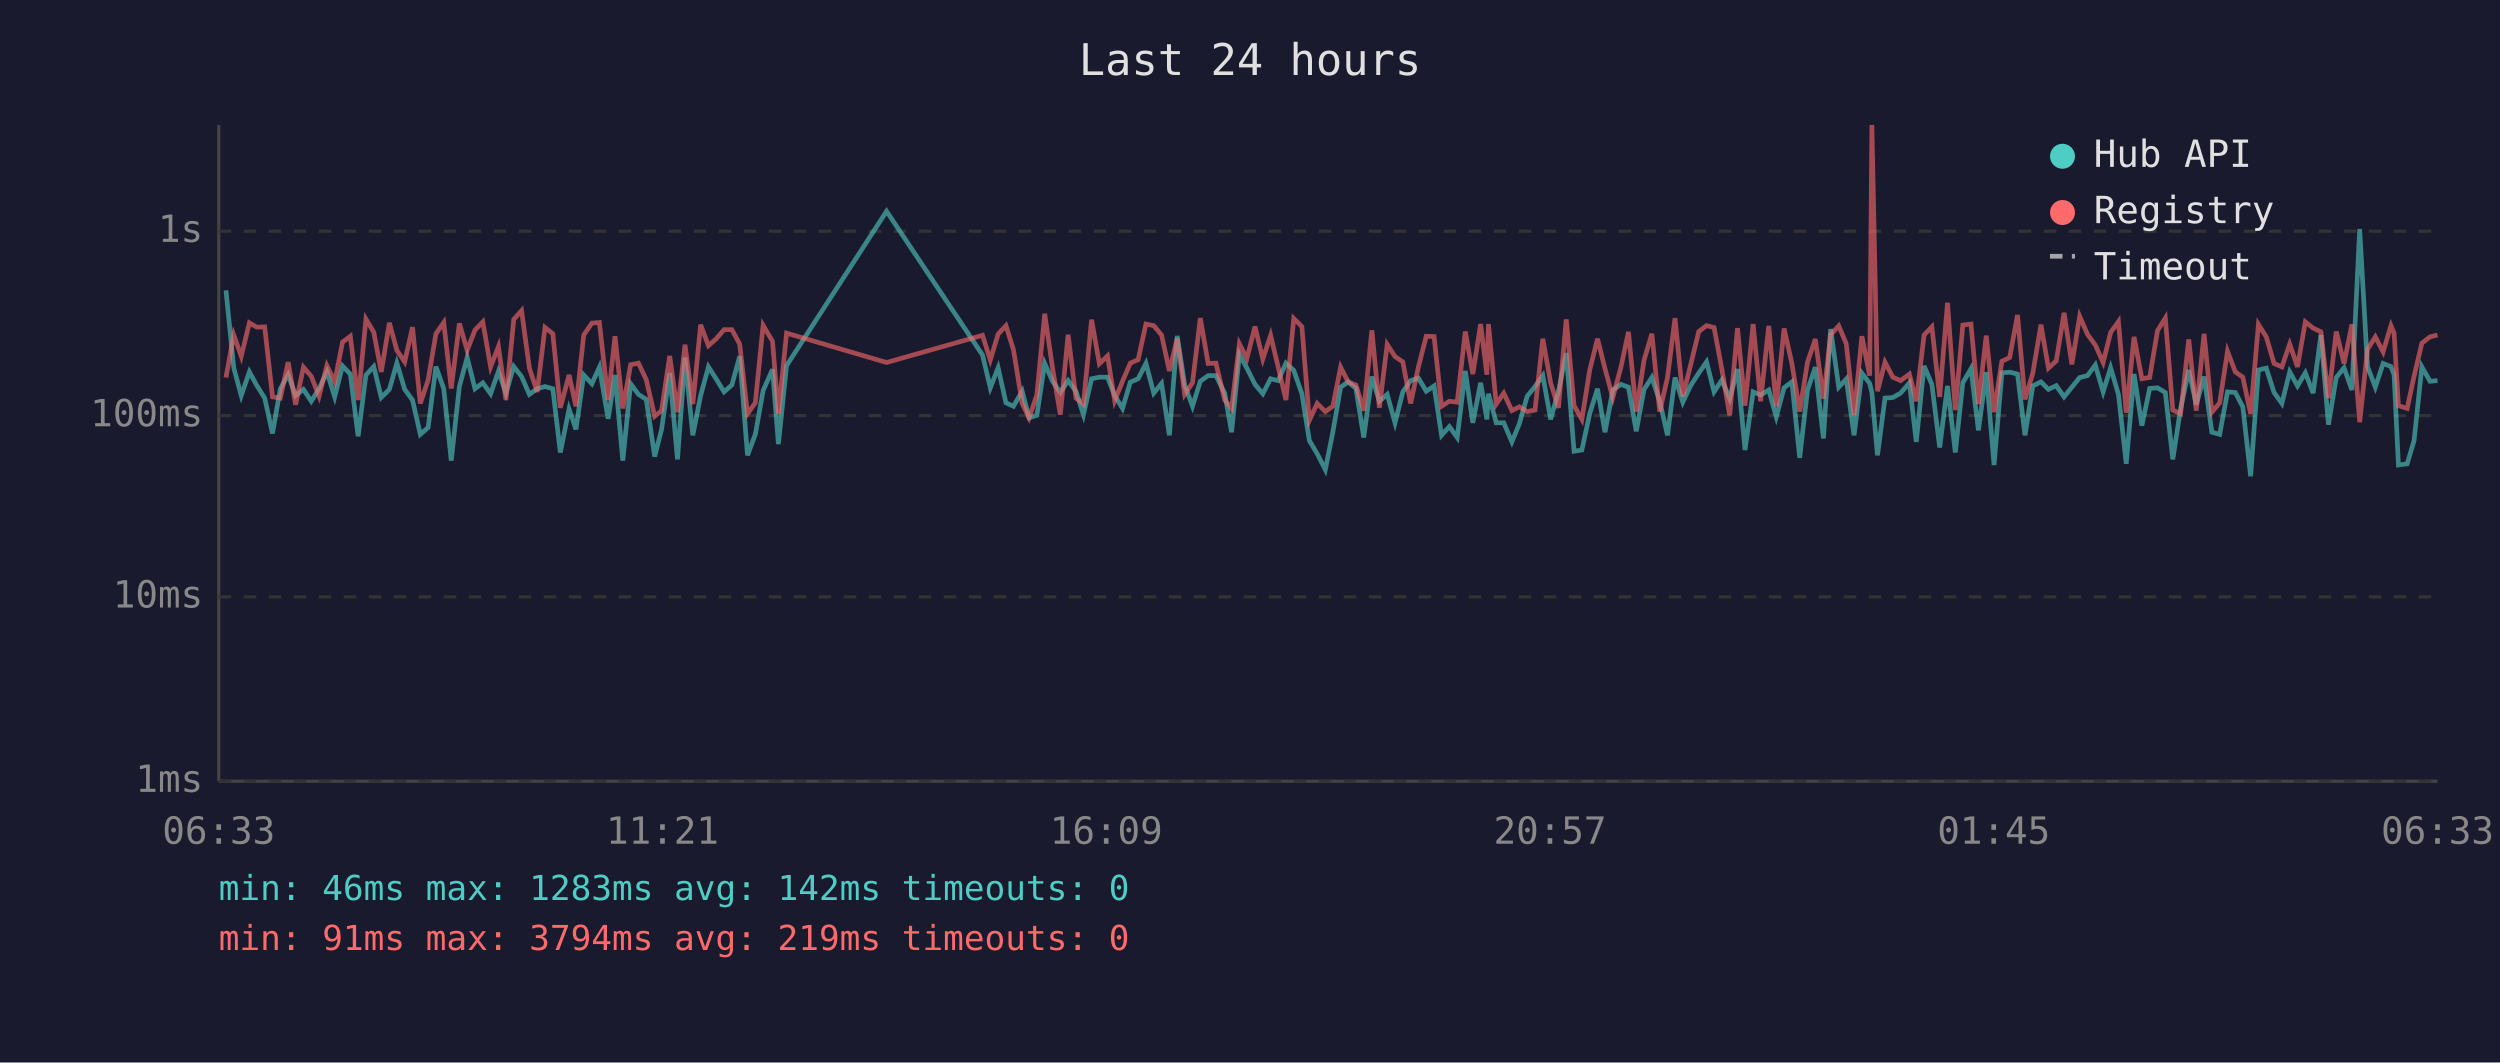
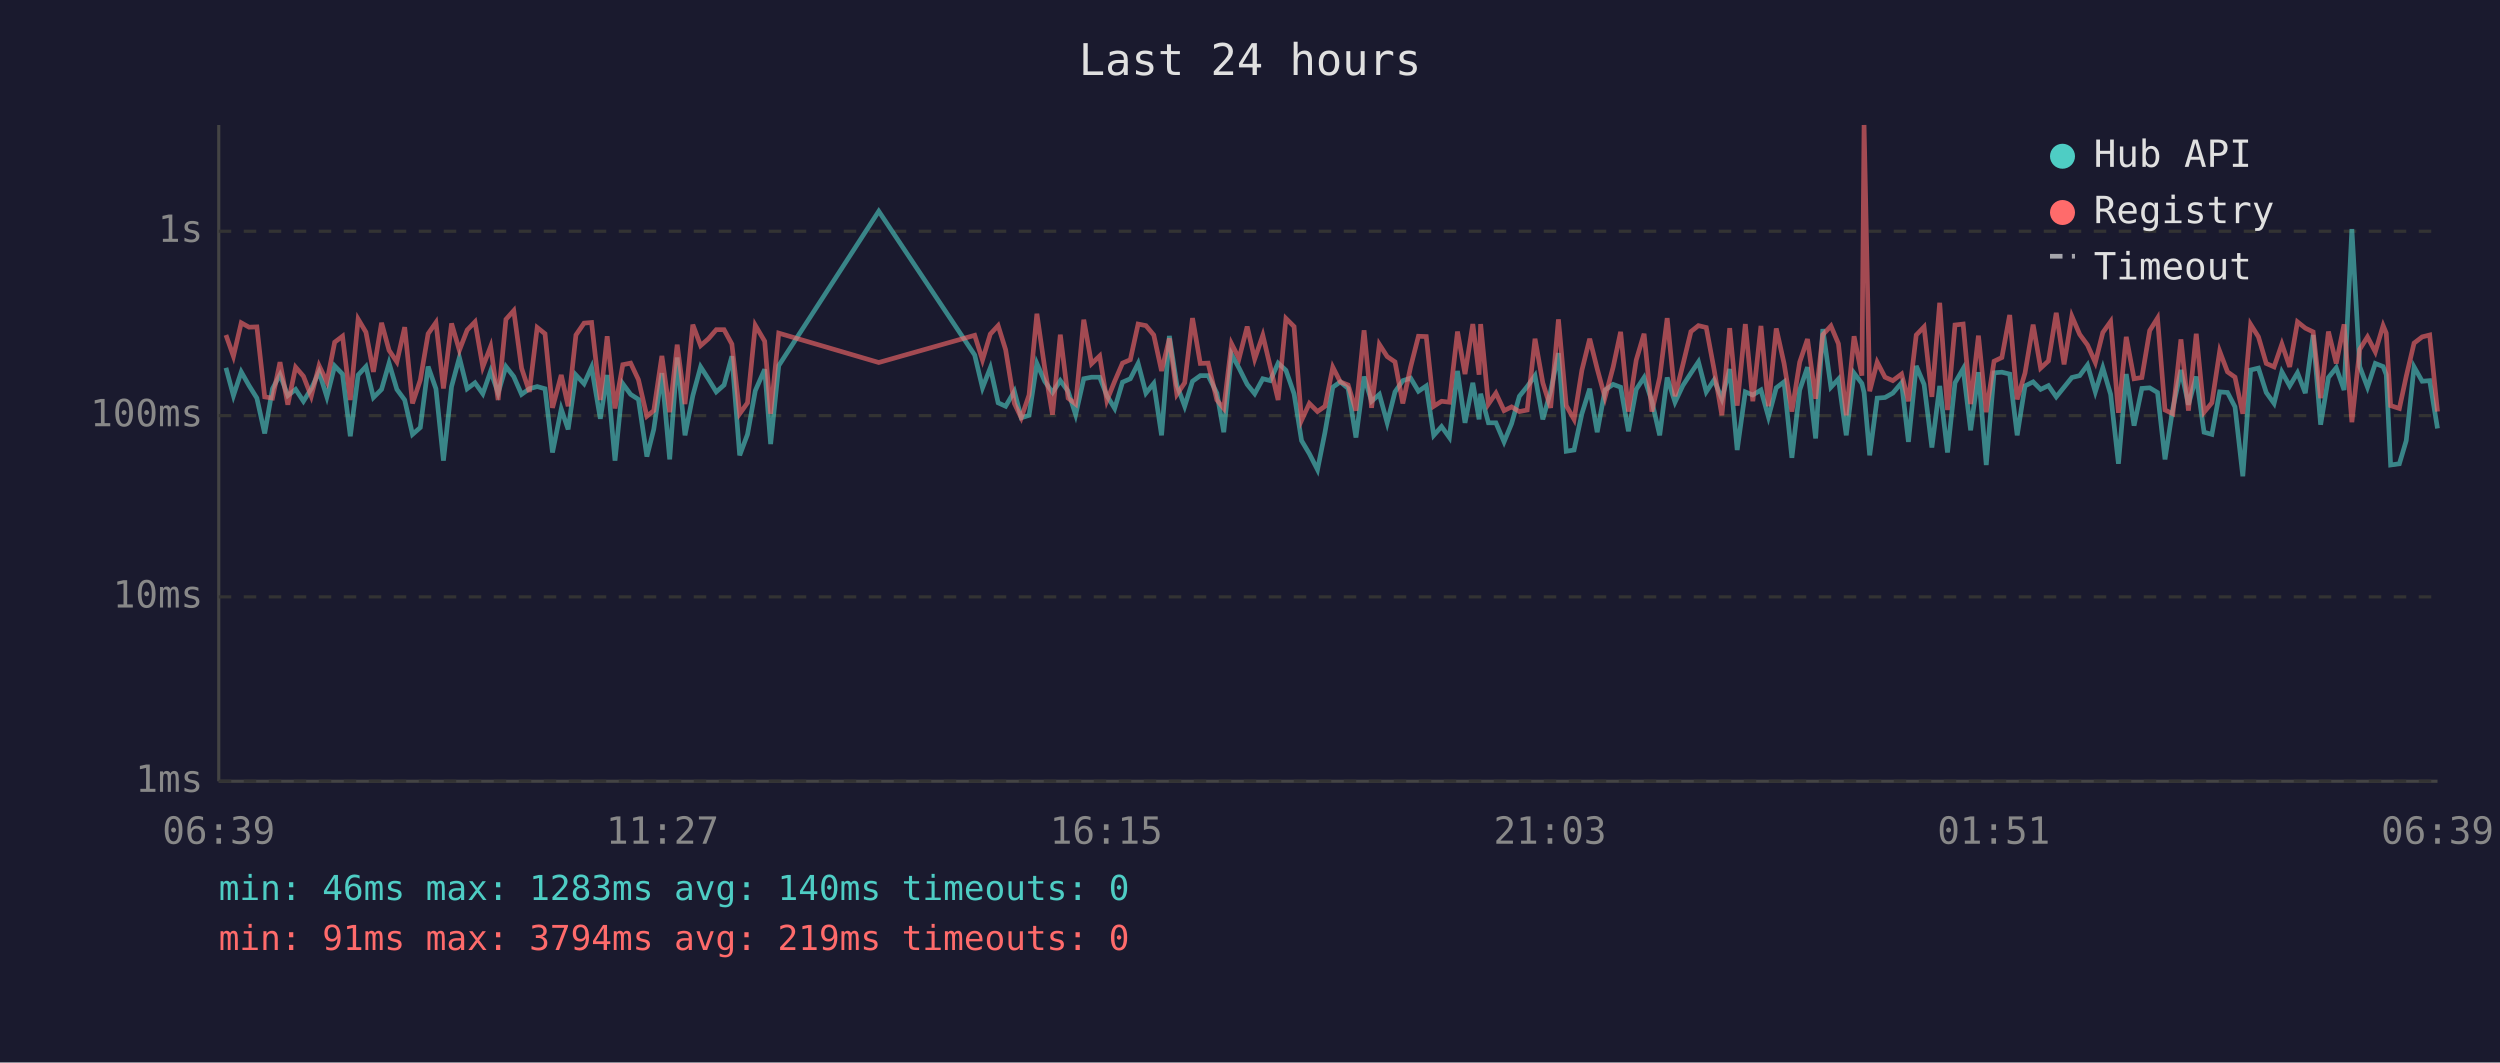
<svg xmlns="http://www.w3.org/2000/svg" viewBox="0 0 800 340" font-family="monospace" font-size="12">
  <rect width="800" height="340" fill="#1a1a2e" />
  <text x="400" y="24" fill="#e0e0e0" font-size="14" text-anchor="middle">Last 24 hours</text>
  <line x1="70" y1="40" x2="70" y2="250" stroke="#444" stroke-width="1" />
  <line x1="70" y1="250" x2="780" y2="250" stroke="#444" stroke-width="1" />
  <line x1="70" y1="250" x2="780" y2="250" stroke="#333" stroke-width="1" stroke-dasharray="4" />
  <text x="65" y="250" fill="#888" text-anchor="end" dominant-baseline="middle">1ms</text>
  <line x1="70" y1="191" x2="780" y2="191" stroke="#333" stroke-width="1" stroke-dasharray="4" />
  <text x="65" y="191" fill="#888" text-anchor="end" dominant-baseline="middle">10ms</text>
  <line x1="70" y1="133" x2="780" y2="133" stroke="#333" stroke-width="1" stroke-dasharray="4" />
  <text x="65" y="133" fill="#888" text-anchor="end" dominant-baseline="middle">100ms</text>
  <line x1="70" y1="74" x2="780" y2="74" stroke="#333" stroke-width="1" stroke-dasharray="4" />
  <text x="65" y="74" fill="#888" text-anchor="end" dominant-baseline="middle">1s</text>
-   <text x="70" y="270" fill="#888" text-anchor="middle">06:33</text>
-   <text x="212" y="270" fill="#888" text-anchor="middle">11:21</text>
-   <text x="354" y="270" fill="#888" text-anchor="middle">16:09</text>
-   <text x="496" y="270" fill="#888" text-anchor="middle">20:57</text>
-   <text x="638" y="270" fill="#888" text-anchor="middle">01:45</text>
-   <text x="780" y="270" fill="#888" text-anchor="middle">06:33</text>
-   <polyline points="72.3,92.9 74.8,117.7 77.2,126.6 79.8,119.0 82.2,123.4 84.7,127.4 87.2,138.7 89.7,124.4 92.2,119.9 94.6,126.6 97.1,124.6 99.6,128.4 102.1,124.4 104.6,119.0 107.1,127.0 109.6,117.1 112.1,119.7 114.6,139.6 117.1,120.0 119.6,117.3 122.0,127.2 124.6,124.6 127.0,116.2 129.5,124.6 132.0,128.0 134.5,139.0 137.0,136.8 139.5,117.3 142.0,124.4 144.4,147.4 147.0,123.7 149.5,114.4 152.0,124.4 154.5,122.5 157.0,126.0 159.5,118.8 161.9,125.8 164.4,117.3 166.9,120.5 169.4,126.2 171.9,124.4 174.4,123.7 176.9,124.4 179.3,144.8 182.1,130.9 184.3,137.4 186.8,120.0 189.4,122.8 191.8,117.5 194.6,134.0 196.8,120.0 199.3,147.4 201.8,122.8 204.3,126.2 206.8,127.8 209.5,146.1 211.7,137.4 214.3,119.4 216.8,147.0 219.2,114.4 221.7,139.3 224.2,126.6 226.7,117.4 229.2,121.3 231.7,125.4 234.2,123.2 236.7,114.0 239.2,145.7 241.7,139.0 244.2,125.0 247.2,118.2 249.1,142.1 251.7,117.0 283.7,67.6 314.4,113.6 316.9,124.1 319.4,117.7 321.9,128.9 324.3,130.0 327.1,125.2 329.3,133.7 331.8,132.9 334.3,116.3 336.8,122.0 339.3,125.6 341.8,121.8 344.3,125.2 346.7,132.7 349.3,121.2 351.8,120.7 354.4,120.7 356.7,126.6 359.2,130.7 361.7,122.3 364.2,121.2 366.7,116.3 369.2,125.8 371.7,122.7 374.2,139.3 376.7,107.5 379.1,123.2 381.6,130.0 384.1,122.0 386.6,120.2 389.1,120.2 391.9,125.8 394.1,138.3 396.6,113.4 399.0,117.8 401.6,123.0 404.1,126.0 406.6,121.2 409.0,121.8 411.5,116.2 414.0,118.5 416.6,126.0 419.0,141.0 421.5,145.2 424.1,150.3 426.5,138.3 429.0,123.9 431.4,122.2 433.9,124.3 436.4,140.0 439.0,120.5 441.4,128.4 443.9,126.2 446.4,135.3 448.9,125.4 451.4,121.8 453.9,121.0 456.4,125.2 458.9,123.5 461.3,139.3 463.8,136.5 466.3,140.0 468.9,118.7 471.3,135.3 473.8,122.5 475.8,134.2 476.3,126.0 478.8,135.3 481.2,135.3 483.8,141.4 486.2,135.6 488.7,126.8 491.2,123.7 493.7,120.2 496.2,134.2 498.7,125.2 501.2,113.0 503.7,144.4 506.2,144.0 508.7,132.4 511.2,124.4 513.6,138.3 516.1,124.8 518.7,123.0 521.1,123.9 523.6,138.0 526.1,124.6 528.6,120.8 531.1,128.4 533.6,139.3 536.0,120.8 538.5,128.7 541.0,123.4 543.6,119.4 546.1,115.8 548.5,125.4 551.0,121.6 553.5,127.6 556.0,118.1 558.4,144.0 561.0,125.4 563.4,126.4 566.0,124.8 568.4,133.4 570.9,124.1 573.4,122.2 575.9,146.5 578.4,124.8 580.9,117.5 583.5,140.3 585.8,105.3 588.4,123.9 590.8,121.3 593.3,139.3 595.8,119.4 598.3,122.7 599.0,125.6 600.8,145.7 603.2,127.4 605.7,127.2 608.2,125.8 611.0,122.5 613.2,141.4 615.7,117.1 618.2,123.0 620.7,143.2 623.2,123.5 625.7,144.8 628.1,122.5 630.7,118.0 633.1,137.7 635.6,119.1 638.1,148.8 640.6,119.3 643.1,119.1 645.6,119.7 648.0,139.3 650.5,123.5 653.1,122.2 655.5,124.6 658.0,123.4 660.5,127.0 663.0,123.9 665.5,120.8 668.0,120.2 670.5,116.8 673.0,125.4 675.4,117.7 677.9,126.2 680.4,148.4 682.9,119.7 685.4,136.2 687.9,124.3 690.4,124.1 692.9,125.6 695.3,147.0 697.8,130.7 700.4,118.4 702.8,129.5 705.3,120.5 707.8,138.3 710.3,139.0 712.8,125.4 715.3,125.6 717.7,130.2 720.2,152.4 722.7,118.4 725.2,117.8 727.7,125.6 730.2,129.1 732.7,119.0 735.2,123.5 737.7,119.3 740.2,125.8 742.7,107.2 745.1,135.9 747.6,120.8 750.1,117.7 752.6,124.8 755.1,73.3 757.6,117.3 760.1,123.9 762.6,116.3 765.1,117.3 766.1,119.9 767.5,148.8 770.3,148.4 772.5,141.0 775.0,117.4 777.6,122.0 780.0,121.8" fill="none" stroke="#4ecdc4" stroke-width="1.5" opacity="0.6" />
-   <polyline points="72.3,120.8 74.8,107.2 77.2,114.0 79.8,103.3 82.2,104.7 84.7,104.6 87.2,127.0 89.7,127.4 92.2,115.9 94.6,129.5 97.1,117.5 99.6,120.4 102.1,126.8 104.6,117.0 107.1,122.2 109.6,109.5 112.1,107.6 114.6,128.0 117.1,102.1 119.6,106.3 122.0,119.0 124.6,103.3 127.0,112.1 129.5,115.8 132.0,104.7 134.5,129.1 137.0,121.6 139.5,106.8 142.0,103.2 144.4,124.3 147.0,103.5 149.5,112.1 152.0,105.6 154.5,103.0 157.0,117.4 159.5,110.9 161.9,128.0 164.4,102.2 166.9,99.4 169.4,117.8 171.9,125.4 174.4,104.8 176.9,106.8 179.3,130.5 182.1,120.0 184.3,130.0 186.8,107.2 189.4,103.4 191.8,103.2 194.6,128.0 196.8,107.6 199.3,130.7 201.8,116.7 204.3,116.2 206.8,121.5 209.5,133.2 211.7,131.4 214.3,113.9 216.8,131.9 219.2,110.3 221.7,129.3 224.2,103.9 226.7,110.6 229.2,108.4 231.7,105.5 234.2,105.5 236.7,110.1 239.2,132.4 241.7,128.9 244.2,104.1 247.2,109.2 249.1,132.4 251.7,106.6 283.7,116.0 314.4,107.3 316.9,115.2 319.4,106.9 321.9,104.2 324.3,111.9 327.1,129.1 329.3,133.7 331.8,126.4 334.3,100.4 336.8,117.7 339.3,132.7 341.8,107.1 344.3,127.4 346.7,129.3 349.3,102.3 351.8,116.4 354.4,113.9 356.7,128.2 359.2,122.0 361.7,116.2 364.2,115.1 366.7,103.7 369.2,104.2 371.7,107.2 374.2,118.7 376.7,108.3 379.1,126.2 381.6,122.5 384.1,101.8 386.6,116.3 389.1,116.2 391.9,128.0 394.1,130.7 396.6,110.0 399.0,114.7 401.6,104.5 404.1,114.9 406.6,107.3 409.0,117.4 411.5,128.0 414.0,101.9 416.6,104.5 419.0,134.5 421.5,129.1 424.1,131.7 426.5,130.0 429.0,117.5 431.4,122.2 433.9,123.2 436.4,131.4 439.0,105.7 441.4,130.5 443.9,110.2 446.4,114.1 448.9,115.8 451.4,129.1 453.9,117.4 456.4,107.6 458.9,107.7 461.3,130.0 463.8,128.4 466.3,128.7 468.9,106.1 471.3,119.7 473.8,103.7 475.8,119.9 476.3,103.7 478.8,129.3 481.2,125.8 483.8,131.4 486.2,130.2 488.7,131.7 491.2,131.2 493.7,108.4 496.2,122.5 498.7,130.5 501.2,102.2 503.7,129.8 506.2,134.2 508.7,118.5 511.2,108.4 513.6,118.0 516.1,127.2 518.7,117.5 521.1,106.2 523.6,131.7 526.1,115.2 528.6,106.8 531.1,131.7 533.6,120.8 536.0,101.8 538.5,126.8 541.0,116.8 543.6,106.1 546.1,104.2 548.5,104.8 551.0,118.2 553.5,132.9 556.0,105.0 558.4,129.8 561.0,103.7 563.4,128.4 566.0,104.3 568.4,130.0 570.9,105.1 573.4,116.3 575.9,131.7 578.4,115.9 580.9,108.5 583.5,127.6 585.8,107.1 588.4,104.3 590.8,110.0 593.3,132.9 595.8,107.6 598.3,120.2 599.0,40.0 600.8,125.2 603.2,115.9 605.7,120.7 608.2,121.8 611.0,119.7 613.2,128.4 615.7,107.2 618.2,104.6 620.7,127.0 623.2,96.9 625.7,131.2 628.1,104.0 630.7,103.7 633.1,129.3 635.6,107.4 638.1,131.9 640.6,115.6 643.1,114.4 645.6,100.8 648.0,127.8 650.5,119.4 653.1,103.9 655.5,117.8 658.0,115.5 660.5,100.1 663.0,116.6 665.5,101.2 668.0,107.0 670.5,110.4 673.0,116.0 675.4,106.4 677.9,102.9 680.4,132.1 682.9,107.8 685.4,121.2 687.9,120.8 690.4,105.8 692.9,101.8 695.3,131.2 697.8,132.4 700.4,108.6 702.8,131.4 705.3,106.8 707.8,131.9 710.3,128.9 712.8,112.4 715.3,119.0 717.7,120.7 720.2,132.4 722.7,103.8 725.2,107.8 727.7,116.3 730.2,117.4 732.7,110.1 735.2,117.4 737.7,103.0 740.2,105.0 742.7,106.2 745.1,127.4 747.6,106.1 750.1,116.3 752.6,103.8 755.1,135.1 757.6,111.8 760.1,107.8 762.6,112.6 765.1,104.2 766.1,106.6 767.5,129.8 770.3,130.7 772.5,120.4 775.0,109.8 777.6,107.8 780.0,107.2" fill="none" stroke="#ff6b6b" stroke-width="1.5" opacity="0.6" />
+   <text x="70" y="270" fill="#888" text-anchor="middle">06:39</text>
+   <text x="212" y="270" fill="#888" text-anchor="middle">11:27</text>
+   <text x="354" y="270" fill="#888" text-anchor="middle">16:15</text>
+   <text x="496" y="270" fill="#888" text-anchor="middle">21:03</text>
+   <text x="638" y="270" fill="#888" text-anchor="middle">01:51</text>
+   <text x="780" y="270" fill="#888" text-anchor="middle">06:39</text>
+   <polyline points="72.3,117.7 74.7,126.6 77.2,119.0 79.7,123.4 82.2,127.4 84.7,138.7 87.2,124.4 89.6,119.9 92.1,126.6 94.6,124.6 97.1,128.4 99.6,124.4 102.1,119.0 104.6,127.0 107.1,117.1 109.6,119.7 112.1,139.6 114.6,120.0 117.1,117.3 119.5,127.2 122.1,124.6 124.5,116.2 127.0,124.6 129.5,128.0 132.0,139.0 134.5,136.8 137.0,117.3 139.5,124.4 141.9,147.4 144.5,123.7 147.0,114.4 149.5,124.4 152.0,122.5 154.5,126.0 157.0,118.8 159.4,125.8 161.9,117.3 164.4,120.5 166.9,126.2 169.4,124.4 171.9,123.7 174.4,124.4 176.8,144.8 179.6,130.9 181.8,137.4 184.3,120.0 186.9,122.8 189.3,117.5 192.1,134.0 194.3,120.0 196.8,147.4 199.3,122.8 201.8,126.2 204.3,127.8 207.0,146.1 209.2,137.4 211.8,119.4 214.3,147.0 216.7,114.4 219.2,139.3 221.7,126.6 224.2,117.4 226.7,121.3 229.2,125.4 231.7,123.2 234.2,114.0 236.7,145.7 239.2,139.0 241.7,125.0 244.7,118.2 246.6,142.1 249.2,117.0 281.2,67.6 311.9,113.6 314.4,124.1 316.9,117.7 319.4,128.9 321.8,130.0 324.6,125.2 326.8,133.7 329.3,132.9 331.8,116.3 334.3,122.0 336.8,125.6 339.3,121.8 341.8,125.2 344.2,132.7 346.8,121.2 349.3,120.7 351.9,120.7 354.2,126.6 356.7,130.7 359.2,122.3 361.7,121.2 364.2,116.3 366.7,125.8 369.2,122.7 371.7,139.3 374.2,107.5 376.6,123.2 379.1,130.0 381.6,122.0 384.1,120.2 386.6,120.2 389.4,125.8 391.6,138.3 394.1,113.4 396.5,117.8 399.1,123.0 401.5,126.0 404.1,121.2 406.5,121.8 409.0,116.2 411.5,118.5 414.1,126.0 416.5,141.0 419.0,145.2 421.6,150.3 424.0,138.3 426.5,123.9 428.9,122.2 431.4,124.3 433.9,140.0 436.5,120.5 438.9,128.4 441.4,126.2 443.9,135.3 446.4,125.4 448.9,121.8 451.4,121.0 453.9,125.2 456.4,123.5 458.8,139.3 461.3,136.5 463.8,140.0 466.4,118.7 468.8,135.3 471.3,122.5 473.3,134.2 473.8,126.0 476.3,135.3 478.7,135.3 481.3,141.4 483.7,135.6 486.2,126.8 488.7,123.7 491.2,120.2 493.7,134.2 496.2,125.2 498.7,113.0 501.2,144.4 503.7,144.0 506.2,132.4 508.7,124.4 511.1,138.3 513.6,124.8 516.2,123.0 518.6,123.9 521.1,138.0 523.6,124.6 526.1,120.8 528.6,128.4 531.1,139.3 533.5,120.8 536.0,128.7 538.5,123.4 541.1,119.4 543.5,115.8 546.0,125.4 548.5,121.6 551.0,127.6 553.5,118.1 555.9,144.0 558.5,125.4 560.9,126.4 563.5,124.8 565.9,133.4 568.4,124.1 570.9,122.2 573.4,146.5 575.9,124.8 578.4,117.5 581.0,140.3 583.3,105.3 585.9,123.9 588.3,121.3 590.8,139.3 593.3,119.4 595.8,122.7 596.5,125.6 598.3,145.7 600.7,127.4 603.2,127.2 605.7,125.8 608.5,122.5 610.7,141.4 613.2,117.1 615.7,123.0 618.2,143.2 620.7,123.5 623.2,144.8 625.6,122.5 628.2,118.0 630.6,137.7 633.1,119.1 635.6,148.8 638.1,119.3 640.6,119.1 643.1,119.7 645.5,139.3 648.0,123.5 650.6,122.2 653.0,124.6 655.5,123.4 658.0,127.0 660.5,123.9 663.0,120.8 665.5,120.2 668.0,116.8 670.5,125.4 672.9,117.7 675.4,126.2 677.9,148.4 680.4,119.7 682.9,136.2 685.4,124.3 687.9,124.1 690.4,125.6 692.8,147.0 695.3,130.7 697.9,118.4 700.3,129.5 702.8,120.5 705.3,138.3 707.8,139.0 710.3,125.4 712.8,125.6 715.2,130.2 717.7,152.4 720.2,118.4 722.7,117.8 725.2,125.6 727.7,129.1 730.2,119.0 732.7,123.5 735.2,119.3 737.7,125.8 740.2,107.2 742.6,135.9 745.1,120.8 747.6,117.7 750.1,124.8 752.6,73.3 755.1,117.3 757.6,123.9 760.1,116.3 762.6,117.3 763.6,119.9 765.0,148.8 767.8,148.4 770.0,141.0 772.5,117.4 775.1,122.0 777.5,121.8 780.0,137.1" fill="none" stroke="#4ecdc4" stroke-width="1.5" opacity="0.6" />
+   <polyline points="72.3,107.2 74.7,114.0 77.2,103.3 79.7,104.7 82.2,104.6 84.7,127.0 87.2,127.4 89.6,115.9 92.1,129.5 94.6,117.5 97.1,120.4 99.6,126.8 102.1,117.0 104.6,122.2 107.1,109.5 109.6,107.6 112.1,128.0 114.6,102.1 117.1,106.3 119.5,119.0 122.1,103.3 124.5,112.1 127.0,115.8 129.5,104.7 132.0,129.1 134.5,121.6 137.0,106.8 139.5,103.2 141.9,124.3 144.5,103.5 147.0,112.1 149.5,105.6 152.0,103.0 154.5,117.4 157.0,110.9 159.4,128.0 161.9,102.2 164.4,99.4 166.9,117.8 169.4,125.4 171.9,104.8 174.4,106.8 176.8,130.5 179.6,120.0 181.8,130.0 184.3,107.2 186.9,103.4 189.3,103.2 192.1,128.0 194.3,107.6 196.8,130.7 199.3,116.7 201.8,116.2 204.3,121.5 207.0,133.2 209.2,131.4 211.8,113.9 214.3,131.9 216.7,110.3 219.2,129.3 221.7,103.9 224.2,110.6 226.7,108.4 229.2,105.5 231.7,105.5 234.2,110.1 236.7,132.4 239.2,128.9 241.7,104.1 244.7,109.2 246.6,132.4 249.2,106.6 281.2,116.0 311.9,107.3 314.4,115.2 316.9,106.9 319.4,104.2 321.8,111.9 324.6,129.1 326.8,133.7 329.3,126.4 331.8,100.4 334.3,117.7 336.8,132.7 339.3,107.1 341.8,127.4 344.2,129.3 346.8,102.3 349.3,116.4 351.9,113.9 354.2,128.2 356.7,122.0 359.2,116.2 361.7,115.1 364.2,103.7 366.7,104.2 369.2,107.2 371.7,118.7 374.2,108.3 376.6,126.2 379.1,122.5 381.6,101.8 384.1,116.3 386.6,116.2 389.4,128.0 391.6,130.7 394.1,110.0 396.5,114.7 399.1,104.5 401.5,114.9 404.1,107.3 406.5,117.4 409.0,128.0 411.5,101.9 414.1,104.5 416.5,134.5 419.0,129.1 421.6,131.7 424.0,130.0 426.5,117.5 428.9,122.2 431.4,123.2 433.9,131.4 436.5,105.7 438.9,130.5 441.4,110.2 443.9,114.1 446.4,115.8 448.9,129.1 451.4,117.4 453.9,107.6 456.4,107.7 458.8,130.0 461.3,128.4 463.8,128.7 466.4,106.1 468.8,119.7 471.3,103.7 473.3,119.9 473.8,103.7 476.3,129.3 478.7,125.8 481.3,131.4 483.7,130.2 486.2,131.7 488.7,131.2 491.2,108.4 493.7,122.5 496.2,130.5 498.7,102.2 501.2,129.8 503.7,134.2 506.2,118.5 508.7,108.4 511.1,118.0 513.6,127.2 516.2,117.5 518.6,106.2 521.1,131.7 523.6,115.2 526.1,106.8 528.6,131.7 531.1,120.8 533.5,101.8 536.0,126.8 538.5,116.8 541.1,106.1 543.5,104.2 546.0,104.8 548.5,118.2 551.0,132.9 553.5,105.0 555.9,129.8 558.5,103.7 560.9,128.4 563.5,104.3 565.9,130.0 568.4,105.1 570.9,116.3 573.4,131.7 575.9,115.9 578.4,108.5 581.0,127.6 583.3,107.1 585.9,104.3 588.3,110.0 590.8,132.9 593.3,107.6 595.8,120.2 596.5,40.0 598.3,125.2 600.7,115.9 603.2,120.7 605.7,121.8 608.5,119.7 610.7,128.4 613.2,107.2 615.7,104.6 618.2,127.0 620.7,96.9 623.2,131.2 625.6,104.0 628.2,103.7 630.6,129.3 633.1,107.4 635.6,131.9 638.1,115.6 640.6,114.4 643.1,100.8 645.5,127.8 648.0,119.4 650.6,103.9 653.0,117.8 655.5,115.5 658.0,100.1 660.5,116.6 663.0,101.2 665.5,107.0 668.0,110.4 670.5,116.0 672.9,106.4 675.4,102.9 677.9,132.1 680.4,107.8 682.9,121.2 685.4,120.8 687.9,105.8 690.4,101.8 692.8,131.2 695.3,132.4 697.9,108.6 700.3,131.4 702.8,106.8 705.3,131.9 707.8,128.9 710.3,112.4 712.8,119.0 715.2,120.7 717.7,132.4 720.2,103.8 722.7,107.8 725.2,116.3 727.7,117.4 730.2,110.1 732.7,117.4 735.2,103.0 737.7,105.0 740.2,106.2 742.6,127.4 745.1,106.1 747.6,116.3 750.1,103.8 752.6,135.1 755.1,111.8 757.6,107.8 760.1,112.6 762.6,104.2 763.6,106.6 765.0,129.8 767.8,130.7 770.0,120.4 772.5,109.8 775.1,107.8 777.5,107.2 780.0,131.7" fill="none" stroke="#ff6b6b" stroke-width="1.5" opacity="0.6" />
  <circle cx="660" cy="50" r="4" fill="#4ecdc4" />
  <text x="670" y="50" fill="#e0e0e0" dominant-baseline="middle">Hub API</text>
  <circle cx="660" cy="68" r="4" fill="#ff6b6b" />
  <text x="670" y="68" fill="#e0e0e0" dominant-baseline="middle">Registry</text>
  <line x1="656" y1="82" x2="664" y2="82" stroke="#e0e0e0" stroke-width="1.5" stroke-dasharray="4,3" opacity="0.7" />
  <text x="670" y="86" fill="#e0e0e0" dominant-baseline="middle">Timeout</text>
-   <text x="70" y="288" fill="#4ecdc4" font-size="11">min: 46ms  max: 1283ms  avg: 142ms  timeouts: 0</text>
+   <text x="70" y="288" fill="#4ecdc4" font-size="11">min: 46ms  max: 1283ms  avg: 140ms  timeouts: 0</text>
  <text x="70" y="304" fill="#ff6b6b" font-size="11">min: 91ms  max: 3794ms  avg: 219ms  timeouts: 0</text>
</svg>
